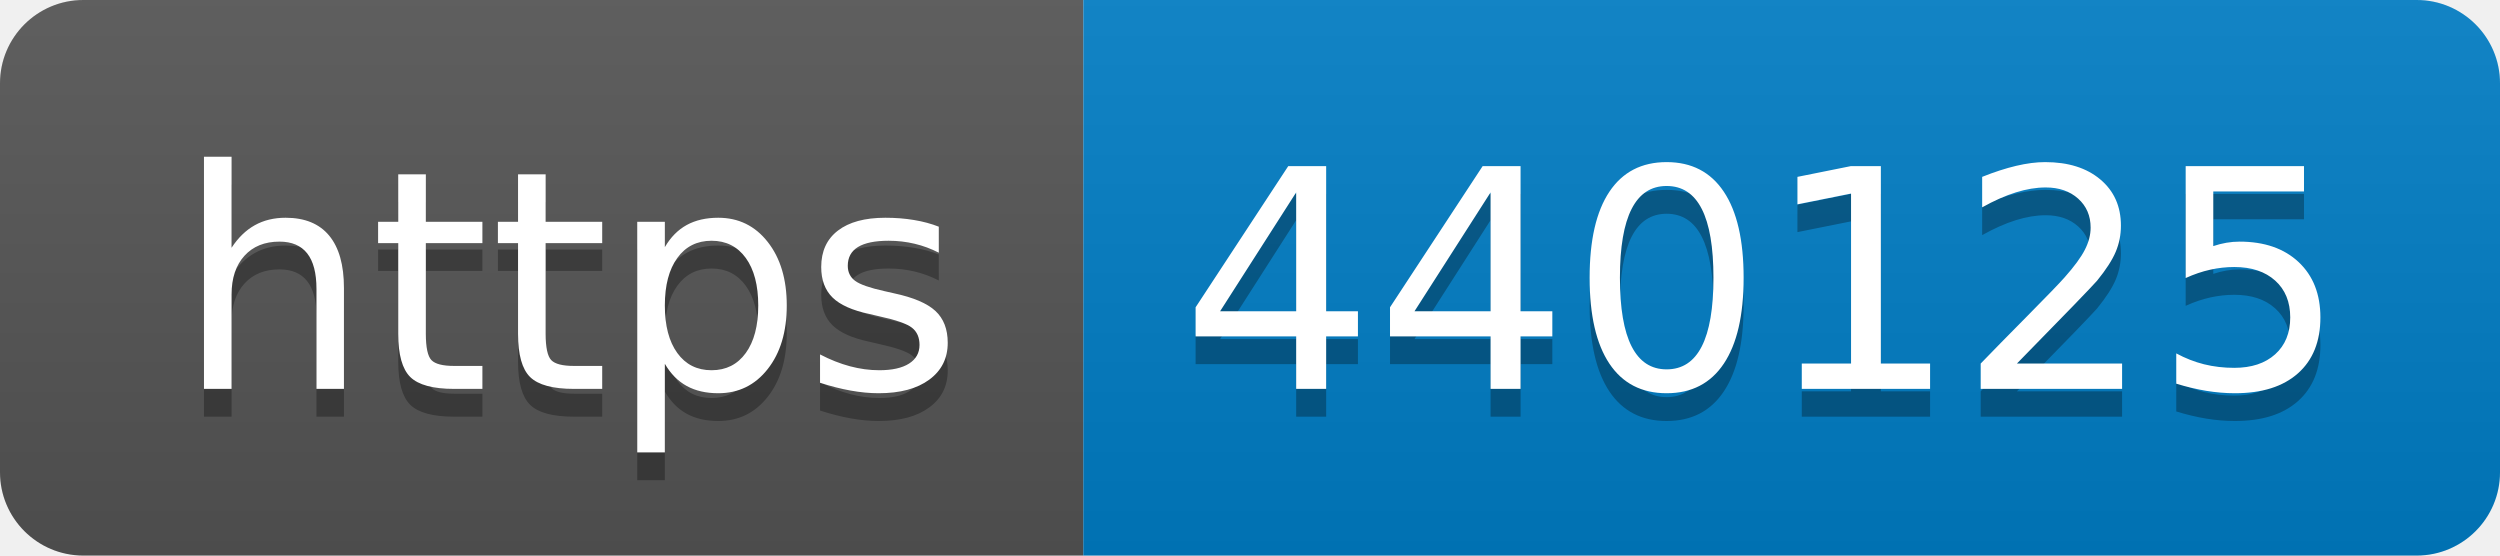
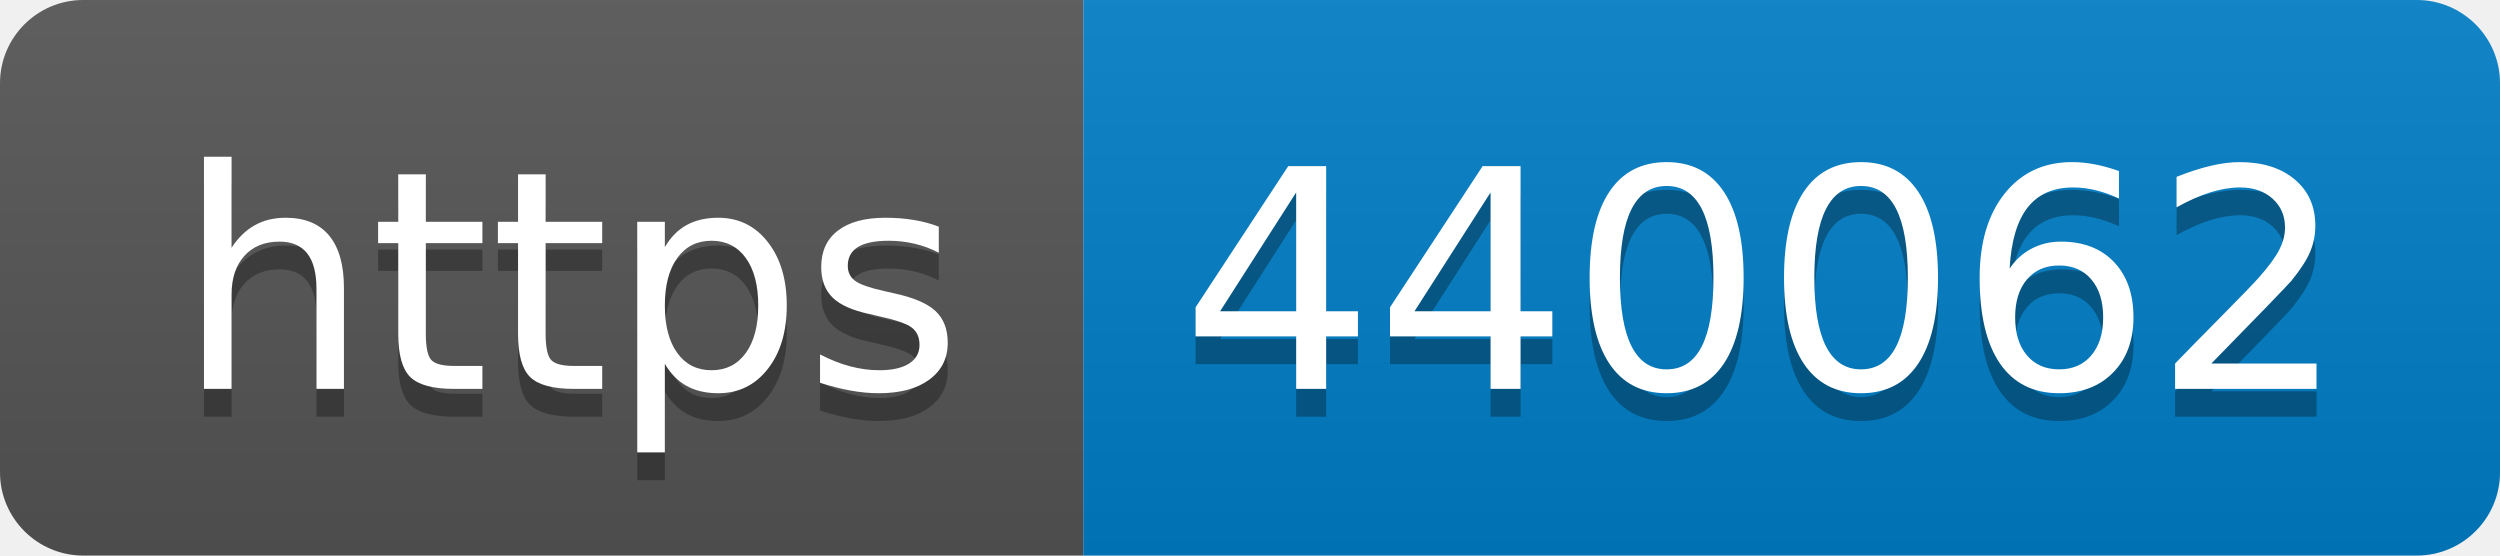
- <svg xmlns="http://www.w3.org/2000/svg" width="90" height="20" role="img" aria-label="https: 440125">
+ <svg xmlns="http://www.w3.org/2000/svg" width="90" height="20" role="img" aria-label="https: 440062">
  <linearGradient id="s" x2="0" y2="100%">
    <stop offset="0" stop-color="#bbb" stop-opacity=".1" />
    <stop offset="1" stop-opacity=".1" />
  </linearGradient>
  <clipPath id="r">
    <rect width="90" height="20" rx="3" fill="#fff" />
  </clipPath>
  <g clip-path="url(#r)">
    <rect width="39" height="20" fill="#555" />
    <rect x="39" width="51" height="20" fill="#007ec6" />
    <rect width="90" height="20" fill="url(#s)" />
  </g>
  <g fill="#fff" text-anchor="middle" font-family="Verdana,Geneva,DejaVu Sans,sans-serif" text-rendering="geometricPrecision" font-size="110">
    <text aria-hidden="true" x="205" y="150" fill="#010101" fill-opacity=".3" transform="scale(.1)" textLength="290">https</text>
    <text x="205" y="140" transform="scale(.1)" fill="#fff" textLength="290">https</text>
-     <text aria-hidden="true" x="635" y="150" fill="#010101" fill-opacity=".3" transform="scale(.1)" textLength="410">440125</text>
-     <text x="635" y="140" transform="scale(.1)" fill="#fff" textLength="410">440125</text>
+     <text aria-hidden="true" x="635" y="150" fill="#010101" fill-opacity=".3" transform="scale(.1)" textLength="410">440062</text>
+     <text x="635" y="140" transform="scale(.1)" fill="#fff" textLength="410">440062</text>
  </g>
</svg>
